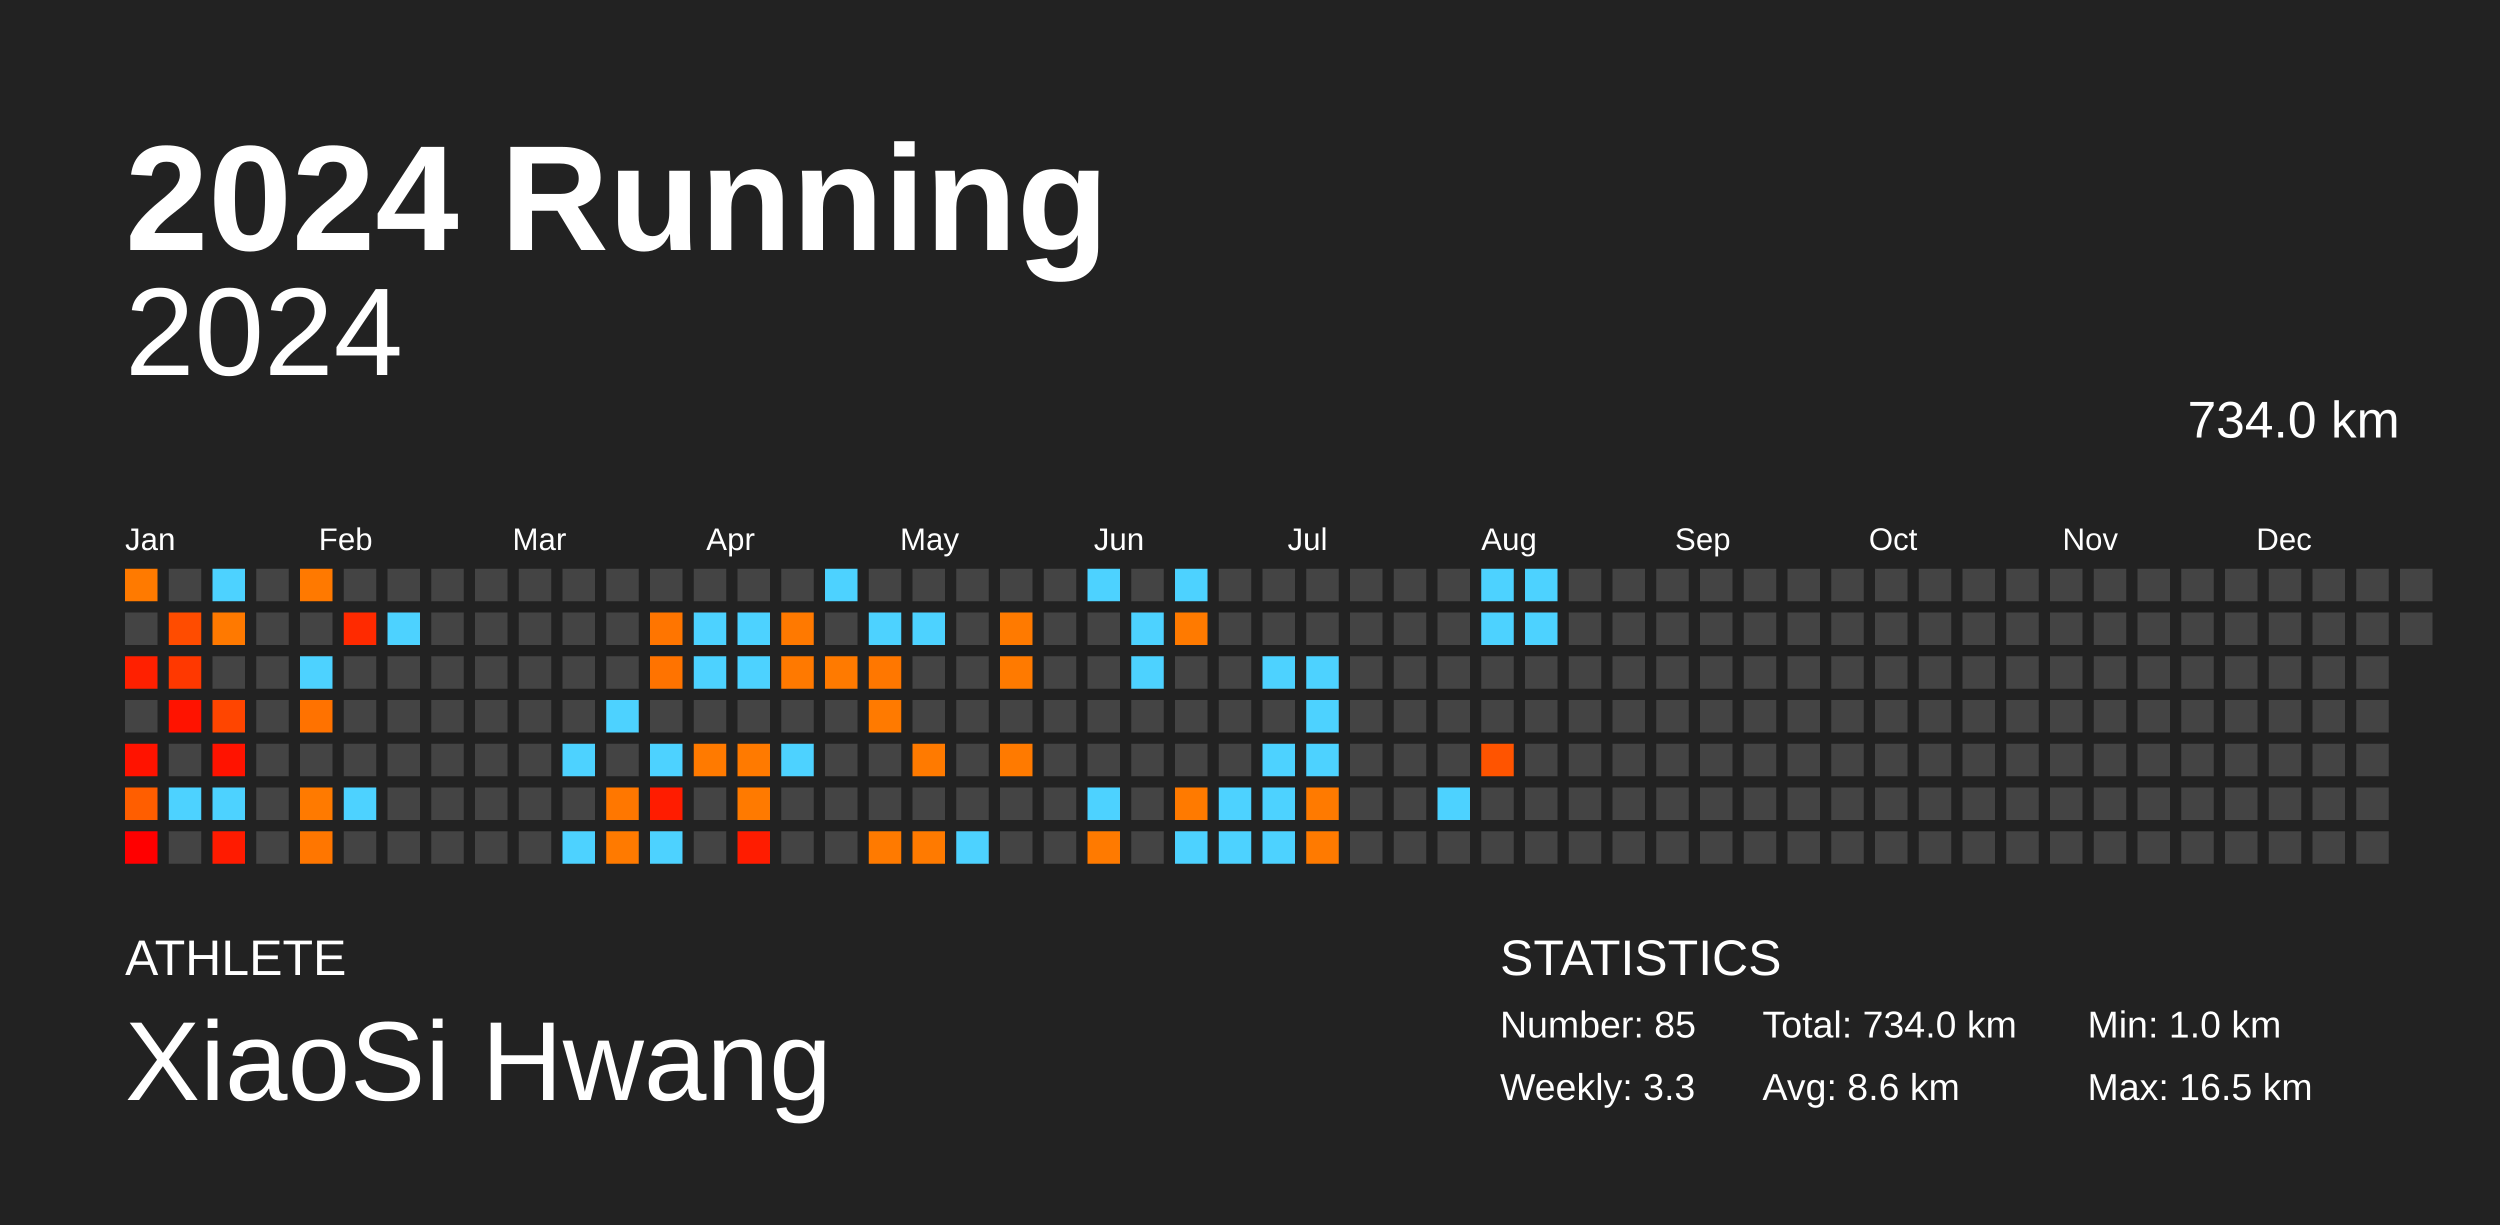
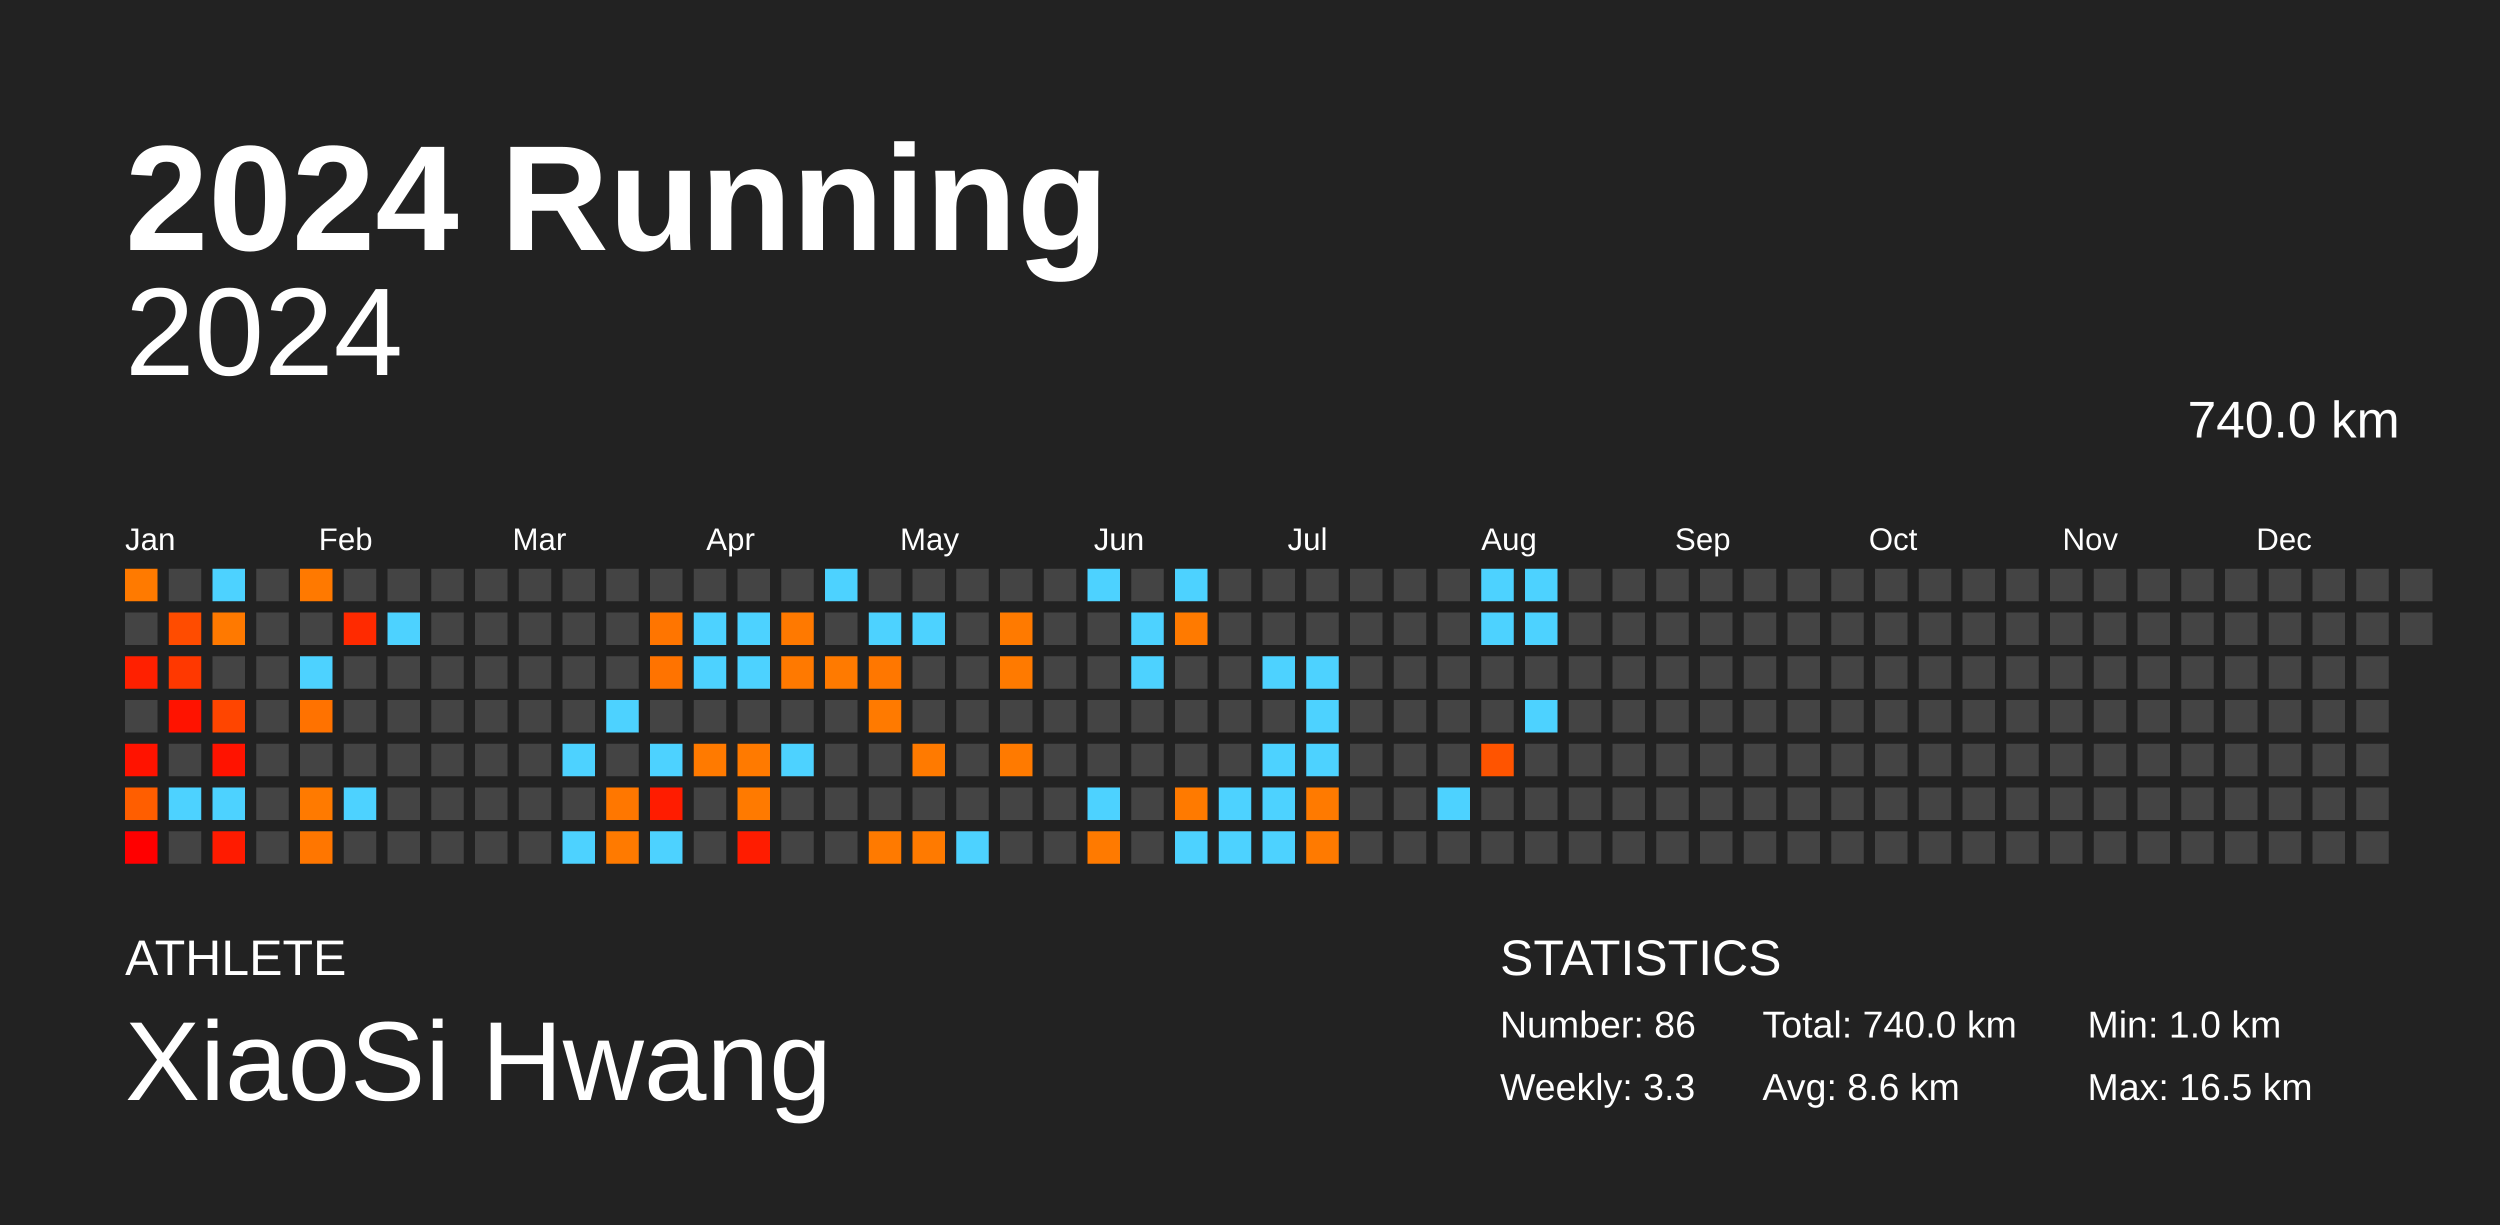
<svg xmlns="http://www.w3.org/2000/svg" baseProfile="full" height="98mm" version="1.1" viewBox="0,0,200,98" width="200mm">
  <defs />
  <rect fill="#222222" height="98" width="200" x="0" y="0" />
  <text fill="#FFFFFF" style="font-size:12px; font-family:Arial; font-weight:bold;" x="10" y="20">2024 Running</text>
  <text fill="#FFFFFF" style="font-size:4px; font-family:Arial" x="10" y="78">ATHLETE</text>
  <text fill="#FFFFFF" style="font-size:9px; font-family:Arial" x="10" y="88">XiaoSi Hwang</text>
  <text fill="#FFFFFF" style="font-size:4px; font-family:Arial" x="120" y="78">STATISTICS</text>
-   <text fill="#FFFFFF" style="font-size:3px; font-family:Arial" x="120" y="83">Number: 85</text>
+   <text fill="#FFFFFF" style="font-size:3px; font-family:Arial" x="120" y="83">Number: 86</text>
  <text fill="#FFFFFF" style="font-size:3px; font-family:Arial" x="120" y="88">Weekly: 3.3</text>
-   <text fill="#FFFFFF" style="font-size:3px; font-family:Arial" x="141" y="83">Total: 734.0 km</text>
+   <text fill="#FFFFFF" style="font-size:3px; font-family:Arial" x="141" y="83">Total: 740.0 km</text>
  <text fill="#FFFFFF" style="font-size:3px; font-family:Arial" x="141" y="88">Avg: 8.6 km</text>
  <text fill="#FFFFFF" style="font-size:3px; font-family:Arial" x="167" y="83">Min: 1.0 km</text>
  <text fill="#FFFFFF" style="font-size:3px; font-family:Arial" x="167" y="88">Max: 16.5 km</text>
  <text alignment-baseline="hanging" fill="#FFFFFF" style="font-size:10.0px; font-family:Arial;" x="10" y="30">2024</text>
-   <text alignment-baseline="hanging" fill="#FFFFFF" style="font-size:4.125px; font-family:Arial;" x="175" y="35">734.0 km</text>
+   <text alignment-baseline="hanging" fill="#FFFFFF" style="font-size:4.125px; font-family:Arial;" x="175" y="35">740.0 km</text>
  <text fill="#FFFFFF" style="font-size:2.5px; font-family:Arial" x="10.0" y="44">Jan</text>
  <text fill="#FFFFFF" style="font-size:2.5px; font-family:Arial" x="25.5" y="44">Feb</text>
  <text fill="#FFFFFF" style="font-size:2.5px; font-family:Arial" x="41.0" y="44">Mar</text>
  <text fill="#FFFFFF" style="font-size:2.5px; font-family:Arial" x="56.5" y="44">Apr</text>
  <text fill="#FFFFFF" style="font-size:2.5px; font-family:Arial" x="72.0" y="44">May</text>
  <text fill="#FFFFFF" style="font-size:2.5px; font-family:Arial" x="87.5" y="44">Jun</text>
  <text fill="#FFFFFF" style="font-size:2.5px; font-family:Arial" x="103.0" y="44">Jul</text>
  <text fill="#FFFFFF" style="font-size:2.5px; font-family:Arial" x="118.5" y="44">Aug</text>
  <text fill="#FFFFFF" style="font-size:2.5px; font-family:Arial" x="134.0" y="44">Sep</text>
  <text fill="#FFFFFF" style="font-size:2.5px; font-family:Arial" x="149.5" y="44">Oct</text>
  <text fill="#FFFFFF" style="font-size:2.5px; font-family:Arial" x="165.0" y="44">Nov</text>
  <text fill="#FFFFFF" style="font-size:2.5px; font-family:Arial" x="180.5" y="44">Dec</text>
  <rect fill="#ff7a00" height="2.6" width="2.6" x="10.0" y="45.5" />
  <rect fill="#444444" height="2.6" width="2.6" x="10.0" y="49.0" />
  <rect fill="#ff2000" height="2.6" width="2.6" x="10.0" y="52.5" />
  <rect fill="#444444" height="2.6" width="2.6" x="10.0" y="56.0" />
  <rect fill="#ff1300" height="2.6" width="2.6" x="10.0" y="59.5" />
  <rect fill="#ff5e00" height="2.6" width="2.6" x="10.0" y="63.0" />
  <rect fill="#ff0000" height="2.6" width="2.6" x="10.0" y="66.5" />
  <rect fill="#444444" height="2.6" width="2.6" x="13.5" y="45.5" />
  <rect fill="#ff4c00" height="2.6" width="2.6" x="13.5" y="49.0" />
  <rect fill="#ff3800" height="2.6" width="2.6" x="13.5" y="52.5" />
  <rect fill="#ff1300" height="2.6" width="2.6" x="13.5" y="56.0" />
  <rect fill="#444444" height="2.6" width="2.6" x="13.5" y="59.5" />
  <rect fill="#4dd2ff" height="2.6" width="2.6" x="13.5" y="63.0" />
  <rect fill="#444444" height="2.6" width="2.6" x="13.5" y="66.5" />
  <rect fill="#4dd2ff" height="2.6" width="2.6" x="17.0" y="45.5" />
  <rect fill="#ff7900" height="2.6" width="2.6" x="17.0" y="49.0" />
  <rect fill="#444444" height="2.6" width="2.6" x="17.0" y="52.5" />
  <rect fill="#ff4500" height="2.6" width="2.6" x="17.0" y="56.0" />
  <rect fill="#ff1300" height="2.6" width="2.6" x="17.0" y="59.5" />
  <rect fill="#4dd2ff" height="2.6" width="2.6" x="17.0" y="63.0" />
  <rect fill="#ff1b00" height="2.6" width="2.6" x="17.0" y="66.5" />
  <rect fill="#444444" height="2.6" width="2.6" x="20.5" y="45.5" />
  <rect fill="#444444" height="2.6" width="2.6" x="20.5" y="49.0" />
  <rect fill="#444444" height="2.6" width="2.6" x="20.5" y="52.5" />
  <rect fill="#444444" height="2.6" width="2.6" x="20.5" y="56.0" />
  <rect fill="#444444" height="2.6" width="2.6" x="20.5" y="59.5" />
  <rect fill="#444444" height="2.6" width="2.6" x="20.5" y="63.0" />
  <rect fill="#444444" height="2.6" width="2.6" x="20.5" y="66.5" />
  <rect fill="#ff7900" height="2.6" width="2.6" x="24.0" y="45.5" />
  <rect fill="#444444" height="2.6" width="2.6" x="24.0" y="49.0" />
  <rect fill="#4dd2ff" height="2.6" width="2.6" x="24.0" y="52.5" />
  <rect fill="#ff7200" height="2.6" width="2.6" x="24.0" y="56.0" />
  <rect fill="#444444" height="2.6" width="2.6" x="24.0" y="59.5" />
  <rect fill="#ff7a00" height="2.6" width="2.6" x="24.0" y="63.0" />
  <rect fill="#ff7600" height="2.6" width="2.6" x="24.0" y="66.5" />
  <rect fill="#444444" height="2.6" width="2.6" x="27.5" y="45.5" />
  <rect fill="#ff2a00" height="2.6" width="2.6" x="27.5" y="49.0" />
  <rect fill="#444444" height="2.6" width="2.6" x="27.5" y="52.5" />
  <rect fill="#444444" height="2.6" width="2.6" x="27.5" y="56.0" />
  <rect fill="#444444" height="2.6" width="2.6" x="27.5" y="59.5" />
  <rect fill="#4dd2ff" height="2.6" width="2.6" x="27.5" y="63.0" />
  <rect fill="#444444" height="2.6" width="2.6" x="27.5" y="66.5" />
  <rect fill="#444444" height="2.6" width="2.6" x="31.0" y="45.5" />
  <rect fill="#4dd2ff" height="2.6" width="2.6" x="31.0" y="49.0" />
  <rect fill="#444444" height="2.6" width="2.6" x="31.0" y="52.5" />
  <rect fill="#444444" height="2.6" width="2.6" x="31.0" y="56.0" />
  <rect fill="#444444" height="2.6" width="2.6" x="31.0" y="59.5" />
  <rect fill="#444444" height="2.6" width="2.6" x="31.0" y="63.0" />
  <rect fill="#444444" height="2.6" width="2.6" x="31.0" y="66.5" />
  <rect fill="#444444" height="2.6" width="2.6" x="34.5" y="45.5" />
  <rect fill="#444444" height="2.6" width="2.6" x="34.5" y="49.0" />
  <rect fill="#444444" height="2.6" width="2.6" x="34.5" y="52.5" />
  <rect fill="#444444" height="2.6" width="2.6" x="34.5" y="56.0" />
  <rect fill="#444444" height="2.6" width="2.6" x="34.5" y="59.5" />
  <rect fill="#444444" height="2.6" width="2.6" x="34.5" y="63.0" />
  <rect fill="#444444" height="2.6" width="2.6" x="34.5" y="66.5" />
  <rect fill="#444444" height="2.6" width="2.6" x="38.0" y="45.5" />
  <rect fill="#444444" height="2.6" width="2.6" x="38.0" y="49.0" />
  <rect fill="#444444" height="2.6" width="2.6" x="38.0" y="52.5" />
  <rect fill="#444444" height="2.6" width="2.6" x="38.0" y="56.0" />
  <rect fill="#444444" height="2.6" width="2.6" x="38.0" y="59.5" />
  <rect fill="#444444" height="2.6" width="2.6" x="38.0" y="63.0" />
  <rect fill="#444444" height="2.6" width="2.6" x="38.0" y="66.5" />
  <rect fill="#444444" height="2.6" width="2.6" x="41.5" y="45.5" />
  <rect fill="#444444" height="2.6" width="2.6" x="41.5" y="49.0" />
  <rect fill="#444444" height="2.6" width="2.6" x="41.5" y="52.5" />
  <rect fill="#444444" height="2.6" width="2.6" x="41.5" y="56.0" />
  <rect fill="#444444" height="2.6" width="2.6" x="41.5" y="59.5" />
  <rect fill="#444444" height="2.6" width="2.6" x="41.5" y="63.0" />
  <rect fill="#444444" height="2.6" width="2.6" x="41.5" y="66.5" />
  <rect fill="#444444" height="2.6" width="2.6" x="45.0" y="45.5" />
  <rect fill="#444444" height="2.6" width="2.6" x="45.0" y="49.0" />
  <rect fill="#444444" height="2.6" width="2.6" x="45.0" y="52.5" />
  <rect fill="#444444" height="2.6" width="2.6" x="45.0" y="56.0" />
  <rect fill="#4dd2ff" height="2.6" width="2.6" x="45.0" y="59.5" />
  <rect fill="#444444" height="2.6" width="2.6" x="45.0" y="63.0" />
  <rect fill="#4dd2ff" height="2.6" width="2.6" x="45.0" y="66.5" />
  <rect fill="#444444" height="2.6" width="2.6" x="48.5" y="45.5" />
  <rect fill="#444444" height="2.6" width="2.6" x="48.5" y="49.0" />
  <rect fill="#444444" height="2.6" width="2.6" x="48.5" y="52.5" />
  <rect fill="#4dd2ff" height="2.6" width="2.6" x="48.5" y="56.0" />
  <rect fill="#444444" height="2.6" width="2.6" x="48.5" y="59.5" />
  <rect fill="#ff7700" height="2.6" width="2.6" x="48.5" y="63.0" />
  <rect fill="#ff7a00" height="2.6" width="2.6" x="48.5" y="66.5" />
  <rect fill="#444444" height="2.6" width="2.6" x="52.0" y="45.5" />
  <rect fill="#ff7500" height="2.6" width="2.6" x="52.0" y="49.0" />
  <rect fill="#ff7300" height="2.6" width="2.6" x="52.0" y="52.5" />
  <rect fill="#444444" height="2.6" width="2.6" x="52.0" y="56.0" />
  <rect fill="#4dd2ff" height="2.6" width="2.6" x="52.0" y="59.5" />
  <rect fill="#ff1c00" height="2.6" width="2.6" x="52.0" y="63.0" />
  <rect fill="#4dd2ff" height="2.6" width="2.6" x="52.0" y="66.5" />
  <rect fill="#444444" height="2.6" width="2.6" x="55.5" y="45.5" />
  <rect fill="#4dd2ff" height="2.6" width="2.6" x="55.5" y="49.0" />
  <rect fill="#4dd2ff" height="2.6" width="2.6" x="55.5" y="52.5" />
  <rect fill="#444444" height="2.6" width="2.6" x="55.5" y="56.0" />
  <rect fill="#ff7a00" height="2.6" width="2.6" x="55.5" y="59.5" />
  <rect fill="#444444" height="2.6" width="2.6" x="55.5" y="63.0" />
  <rect fill="#444444" height="2.6" width="2.6" x="55.5" y="66.5" />
  <rect fill="#444444" height="2.6" width="2.6" x="59.0" y="45.5" />
  <rect fill="#4dd2ff" height="2.6" width="2.6" x="59.0" y="49.0" />
  <rect fill="#4dd2ff" height="2.6" width="2.6" x="59.0" y="52.5" />
  <rect fill="#444444" height="2.6" width="2.6" x="59.0" y="56.0" />
  <rect fill="#ff7a00" height="2.6" width="2.6" x="59.0" y="59.5" />
  <rect fill="#ff7a00" height="2.6" width="2.6" x="59.0" y="63.0" />
  <rect fill="#ff1c00" height="2.6" width="2.6" x="59.0" y="66.5" />
  <rect fill="#444444" height="2.6" width="2.6" x="62.5" y="45.5" />
  <rect fill="#ff7900" height="2.6" width="2.6" x="62.5" y="49.0" />
  <rect fill="#ff7900" height="2.6" width="2.6" x="62.5" y="52.5" />
  <rect fill="#444444" height="2.6" width="2.6" x="62.5" y="56.0" />
  <rect fill="#4dd2ff" height="2.6" width="2.6" x="62.5" y="59.5" />
  <rect fill="#444444" height="2.6" width="2.6" x="62.5" y="63.0" />
  <rect fill="#444444" height="2.6" width="2.6" x="62.5" y="66.5" />
  <rect fill="#4dd2ff" height="2.6" width="2.6" x="66.0" y="45.5" />
  <rect fill="#444444" height="2.6" width="2.6" x="66.0" y="49.0" />
  <rect fill="#ff7a00" height="2.6" width="2.6" x="66.0" y="52.5" />
  <rect fill="#444444" height="2.6" width="2.6" x="66.0" y="56.0" />
  <rect fill="#444444" height="2.6" width="2.6" x="66.0" y="59.5" />
  <rect fill="#444444" height="2.6" width="2.6" x="66.0" y="63.0" />
  <rect fill="#444444" height="2.6" width="2.6" x="66.0" y="66.5" />
  <rect fill="#444444" height="2.6" width="2.6" x="69.5" y="45.5" />
  <rect fill="#4dd2ff" height="2.6" width="2.6" x="69.5" y="49.0" />
  <rect fill="#ff7700" height="2.6" width="2.6" x="69.5" y="52.5" />
  <rect fill="#ff7a00" height="2.6" width="2.6" x="69.5" y="56.0" />
  <rect fill="#444444" height="2.6" width="2.6" x="69.5" y="59.5" />
  <rect fill="#444444" height="2.6" width="2.6" x="69.5" y="63.0" />
  <rect fill="#ff7a00" height="2.6" width="2.6" x="69.5" y="66.5" />
  <rect fill="#444444" height="2.6" width="2.6" x="73.0" y="45.5" />
  <rect fill="#4dd2ff" height="2.6" width="2.6" x="73.0" y="49.0" />
  <rect fill="#444444" height="2.6" width="2.6" x="73.0" y="52.5" />
  <rect fill="#444444" height="2.6" width="2.6" x="73.0" y="56.0" />
  <rect fill="#ff7a00" height="2.6" width="2.6" x="73.0" y="59.5" />
  <rect fill="#444444" height="2.6" width="2.6" x="73.0" y="63.0" />
  <rect fill="#ff7a00" height="2.6" width="2.6" x="73.0" y="66.5" />
  <rect fill="#444444" height="2.6" width="2.6" x="76.5" y="45.5" />
  <rect fill="#444444" height="2.6" width="2.6" x="76.5" y="49.0" />
  <rect fill="#444444" height="2.6" width="2.6" x="76.5" y="52.5" />
  <rect fill="#444444" height="2.6" width="2.6" x="76.5" y="56.0" />
  <rect fill="#444444" height="2.6" width="2.6" x="76.5" y="59.5" />
  <rect fill="#444444" height="2.6" width="2.6" x="76.5" y="63.0" />
  <rect fill="#4dd2ff" height="2.6" width="2.6" x="76.5" y="66.5" />
  <rect fill="#444444" height="2.6" width="2.6" x="80.0" y="45.5" />
  <rect fill="#ff7a00" height="2.6" width="2.6" x="80.0" y="49.0" />
  <rect fill="#ff7a00" height="2.6" width="2.6" x="80.0" y="52.5" />
  <rect fill="#444444" height="2.6" width="2.6" x="80.0" y="56.0" />
  <rect fill="#ff7a00" height="2.6" width="2.6" x="80.0" y="59.5" />
  <rect fill="#444444" height="2.6" width="2.6" x="80.0" y="63.0" />
  <rect fill="#444444" height="2.6" width="2.6" x="80.0" y="66.5" />
  <rect fill="#444444" height="2.6" width="2.6" x="83.5" y="45.5" />
  <rect fill="#444444" height="2.6" width="2.6" x="83.5" y="49.0" />
  <rect fill="#444444" height="2.6" width="2.6" x="83.5" y="52.5" />
  <rect fill="#444444" height="2.6" width="2.6" x="83.5" y="56.0" />
  <rect fill="#444444" height="2.6" width="2.6" x="83.5" y="59.5" />
  <rect fill="#444444" height="2.6" width="2.6" x="83.5" y="63.0" />
  <rect fill="#444444" height="2.6" width="2.6" x="83.5" y="66.5" />
  <rect fill="#4dd2ff" height="2.6" width="2.6" x="87.0" y="45.5" />
  <rect fill="#444444" height="2.6" width="2.6" x="87.0" y="49.0" />
  <rect fill="#444444" height="2.6" width="2.6" x="87.0" y="52.5" />
  <rect fill="#444444" height="2.6" width="2.6" x="87.0" y="56.0" />
  <rect fill="#444444" height="2.6" width="2.6" x="87.0" y="59.5" />
  <rect fill="#4dd2ff" height="2.6" width="2.6" x="87.0" y="63.0" />
  <rect fill="#ff7a00" height="2.6" width="2.6" x="87.0" y="66.5" />
  <rect fill="#444444" height="2.6" width="2.6" x="90.5" y="45.5" />
  <rect fill="#4dd2ff" height="2.6" width="2.6" x="90.5" y="49.0" />
  <rect fill="#4dd2ff" height="2.6" width="2.6" x="90.5" y="52.5" />
  <rect fill="#444444" height="2.6" width="2.6" x="90.5" y="56.0" />
  <rect fill="#444444" height="2.6" width="2.6" x="90.5" y="59.5" />
  <rect fill="#444444" height="2.6" width="2.6" x="90.5" y="63.0" />
  <rect fill="#444444" height="2.6" width="2.6" x="90.5" y="66.5" />
  <rect fill="#4dd2ff" height="2.6" width="2.6" x="94.0" y="45.5" />
  <rect fill="#ff7a00" height="2.6" width="2.6" x="94.0" y="49.0" />
  <rect fill="#444444" height="2.6" width="2.6" x="94.0" y="52.5" />
  <rect fill="#444444" height="2.6" width="2.6" x="94.0" y="56.0" />
  <rect fill="#444444" height="2.6" width="2.6" x="94.0" y="59.5" />
  <rect fill="#ff7a00" height="2.6" width="2.6" x="94.0" y="63.0" />
  <rect fill="#4dd2ff" height="2.6" width="2.6" x="94.0" y="66.5" />
  <rect fill="#444444" height="2.6" width="2.6" x="97.5" y="45.5" />
  <rect fill="#444444" height="2.6" width="2.6" x="97.5" y="49.0" />
  <rect fill="#444444" height="2.6" width="2.6" x="97.5" y="52.5" />
  <rect fill="#444444" height="2.6" width="2.6" x="97.5" y="56.0" />
  <rect fill="#444444" height="2.6" width="2.6" x="97.5" y="59.5" />
  <rect fill="#4dd2ff" height="2.6" width="2.6" x="97.5" y="63.0" />
  <rect fill="#4dd2ff" height="2.6" width="2.6" x="97.5" y="66.5" />
  <rect fill="#444444" height="2.6" width="2.6" x="101.0" y="45.5" />
  <rect fill="#444444" height="2.6" width="2.6" x="101.0" y="49.0" />
  <rect fill="#4dd2ff" height="2.6" width="2.6" x="101.0" y="52.5" />
  <rect fill="#444444" height="2.6" width="2.6" x="101.0" y="56.0" />
  <rect fill="#4dd2ff" height="2.6" width="2.6" x="101.0" y="59.5" />
  <rect fill="#4dd2ff" height="2.6" width="2.6" x="101.0" y="63.0" />
  <rect fill="#4dd2ff" height="2.6" width="2.6" x="101.0" y="66.5" />
  <rect fill="#444444" height="2.6" width="2.6" x="104.5" y="45.5" />
  <rect fill="#444444" height="2.6" width="2.6" x="104.5" y="49.0" />
  <rect fill="#4dd2ff" height="2.6" width="2.6" x="104.5" y="52.5" />
  <rect fill="#4dd2ff" height="2.6" width="2.6" x="104.5" y="56.0" />
  <rect fill="#4dd2ff" height="2.6" width="2.6" x="104.5" y="59.5" />
  <rect fill="#ff7a00" height="2.6" width="2.6" x="104.5" y="63.0" />
  <rect fill="#ff7a00" height="2.6" width="2.6" x="104.5" y="66.5" />
  <rect fill="#444444" height="2.6" width="2.6" x="108.0" y="45.5" />
  <rect fill="#444444" height="2.6" width="2.6" x="108.0" y="49.0" />
  <rect fill="#444444" height="2.6" width="2.6" x="108.0" y="52.5" />
  <rect fill="#444444" height="2.6" width="2.6" x="108.0" y="56.0" />
  <rect fill="#444444" height="2.6" width="2.6" x="108.0" y="59.5" />
  <rect fill="#444444" height="2.6" width="2.6" x="108.0" y="63.0" />
  <rect fill="#444444" height="2.6" width="2.6" x="108.0" y="66.5" />
  <rect fill="#444444" height="2.6" width="2.6" x="111.5" y="45.5" />
  <rect fill="#444444" height="2.6" width="2.6" x="111.5" y="49.0" />
  <rect fill="#444444" height="2.6" width="2.6" x="111.5" y="52.5" />
  <rect fill="#444444" height="2.6" width="2.6" x="111.5" y="56.0" />
  <rect fill="#444444" height="2.6" width="2.6" x="111.5" y="59.5" />
  <rect fill="#444444" height="2.6" width="2.6" x="111.5" y="63.0" />
  <rect fill="#444444" height="2.6" width="2.6" x="111.5" y="66.5" />
  <rect fill="#444444" height="2.6" width="2.6" x="115.0" y="45.5" />
  <rect fill="#444444" height="2.6" width="2.6" x="115.0" y="49.0" />
  <rect fill="#444444" height="2.6" width="2.6" x="115.0" y="52.5" />
  <rect fill="#444444" height="2.6" width="2.6" x="115.0" y="56.0" />
  <rect fill="#444444" height="2.6" width="2.6" x="115.0" y="59.5" />
  <rect fill="#4dd2ff" height="2.6" width="2.6" x="115.0" y="63.0" />
  <rect fill="#444444" height="2.6" width="2.6" x="115.0" y="66.5" />
  <rect fill="#4dd2ff" height="2.6" width="2.6" x="118.5" y="45.5" />
  <rect fill="#4dd2ff" height="2.6" width="2.6" x="118.5" y="49.0" />
  <rect fill="#444444" height="2.6" width="2.6" x="118.5" y="52.5" />
  <rect fill="#444444" height="2.6" width="2.6" x="118.5" y="56.0" />
  <rect fill="#ff5400" height="2.6" width="2.6" x="118.5" y="59.5" />
  <rect fill="#444444" height="2.6" width="2.6" x="118.5" y="63.0" />
  <rect fill="#444444" height="2.6" width="2.6" x="118.5" y="66.5" />
  <rect fill="#4dd2ff" height="2.6" width="2.6" x="122.0" y="45.5" />
  <rect fill="#4dd2ff" height="2.6" width="2.6" x="122.0" y="49.0" />
  <rect fill="#444444" height="2.6" width="2.6" x="122.0" y="52.5" />
-   <rect fill="#444444" height="2.6" width="2.6" x="122.0" y="56.0" />
+   <rect fill="#4dd2ff" height="2.6" width="2.6" x="122.0" y="56.0" />
  <rect fill="#444444" height="2.6" width="2.6" x="122.0" y="59.5" />
  <rect fill="#444444" height="2.6" width="2.6" x="122.0" y="63.0" />
  <rect fill="#444444" height="2.6" width="2.6" x="122.0" y="66.5" />
  <rect fill="#444444" height="2.6" width="2.6" x="125.5" y="45.5" />
  <rect fill="#444444" height="2.6" width="2.6" x="125.5" y="49.0" />
  <rect fill="#444444" height="2.6" width="2.6" x="125.5" y="52.5" />
  <rect fill="#444444" height="2.6" width="2.6" x="125.5" y="56.0" />
  <rect fill="#444444" height="2.6" width="2.6" x="125.5" y="59.5" />
  <rect fill="#444444" height="2.6" width="2.6" x="125.5" y="63.0" />
  <rect fill="#444444" height="2.6" width="2.6" x="125.5" y="66.5" />
  <rect fill="#444444" height="2.6" width="2.6" x="129.0" y="45.5" />
  <rect fill="#444444" height="2.6" width="2.6" x="129.0" y="49.0" />
  <rect fill="#444444" height="2.6" width="2.6" x="129.0" y="52.5" />
  <rect fill="#444444" height="2.6" width="2.6" x="129.0" y="56.0" />
  <rect fill="#444444" height="2.6" width="2.6" x="129.0" y="59.5" />
  <rect fill="#444444" height="2.6" width="2.6" x="129.0" y="63.0" />
  <rect fill="#444444" height="2.6" width="2.6" x="129.0" y="66.5" />
  <rect fill="#444444" height="2.6" width="2.6" x="132.5" y="45.5" />
  <rect fill="#444444" height="2.6" width="2.6" x="132.5" y="49.0" />
  <rect fill="#444444" height="2.6" width="2.6" x="132.5" y="52.5" />
  <rect fill="#444444" height="2.6" width="2.6" x="132.5" y="56.0" />
  <rect fill="#444444" height="2.6" width="2.6" x="132.5" y="59.5" />
  <rect fill="#444444" height="2.6" width="2.6" x="132.5" y="63.0" />
  <rect fill="#444444" height="2.6" width="2.6" x="132.5" y="66.5" />
  <rect fill="#444444" height="2.6" width="2.6" x="136.0" y="45.5" />
  <rect fill="#444444" height="2.6" width="2.6" x="136.0" y="49.0" />
  <rect fill="#444444" height="2.6" width="2.6" x="136.0" y="52.5" />
  <rect fill="#444444" height="2.6" width="2.6" x="136.0" y="56.0" />
  <rect fill="#444444" height="2.6" width="2.6" x="136.0" y="59.5" />
  <rect fill="#444444" height="2.6" width="2.6" x="136.0" y="63.0" />
  <rect fill="#444444" height="2.6" width="2.6" x="136.0" y="66.5" />
  <rect fill="#444444" height="2.6" width="2.6" x="139.5" y="45.5" />
  <rect fill="#444444" height="2.6" width="2.6" x="139.5" y="49.0" />
  <rect fill="#444444" height="2.6" width="2.6" x="139.5" y="52.5" />
  <rect fill="#444444" height="2.6" width="2.6" x="139.5" y="56.0" />
  <rect fill="#444444" height="2.6" width="2.6" x="139.5" y="59.5" />
  <rect fill="#444444" height="2.6" width="2.6" x="139.5" y="63.0" />
  <rect fill="#444444" height="2.6" width="2.6" x="139.5" y="66.5" />
  <rect fill="#444444" height="2.6" width="2.6" x="143.0" y="45.5" />
  <rect fill="#444444" height="2.6" width="2.6" x="143.0" y="49.0" />
  <rect fill="#444444" height="2.6" width="2.6" x="143.0" y="52.5" />
  <rect fill="#444444" height="2.6" width="2.6" x="143.0" y="56.0" />
  <rect fill="#444444" height="2.6" width="2.6" x="143.0" y="59.5" />
  <rect fill="#444444" height="2.6" width="2.6" x="143.0" y="63.0" />
  <rect fill="#444444" height="2.6" width="2.6" x="143.0" y="66.5" />
  <rect fill="#444444" height="2.6" width="2.6" x="146.5" y="45.5" />
  <rect fill="#444444" height="2.6" width="2.6" x="146.5" y="49.0" />
  <rect fill="#444444" height="2.6" width="2.6" x="146.5" y="52.5" />
  <rect fill="#444444" height="2.6" width="2.6" x="146.5" y="56.0" />
  <rect fill="#444444" height="2.6" width="2.6" x="146.5" y="59.5" />
  <rect fill="#444444" height="2.6" width="2.6" x="146.5" y="63.0" />
  <rect fill="#444444" height="2.6" width="2.6" x="146.5" y="66.5" />
  <rect fill="#444444" height="2.6" width="2.6" x="150.0" y="45.5" />
  <rect fill="#444444" height="2.6" width="2.6" x="150.0" y="49.0" />
  <rect fill="#444444" height="2.6" width="2.6" x="150.0" y="52.5" />
  <rect fill="#444444" height="2.6" width="2.6" x="150.0" y="56.0" />
  <rect fill="#444444" height="2.6" width="2.6" x="150.0" y="59.5" />
  <rect fill="#444444" height="2.6" width="2.6" x="150.0" y="63.0" />
  <rect fill="#444444" height="2.6" width="2.6" x="150.0" y="66.5" />
  <rect fill="#444444" height="2.6" width="2.6" x="153.5" y="45.5" />
  <rect fill="#444444" height="2.6" width="2.6" x="153.5" y="49.0" />
  <rect fill="#444444" height="2.6" width="2.6" x="153.5" y="52.5" />
  <rect fill="#444444" height="2.6" width="2.6" x="153.5" y="56.0" />
  <rect fill="#444444" height="2.6" width="2.6" x="153.5" y="59.5" />
  <rect fill="#444444" height="2.6" width="2.6" x="153.5" y="63.0" />
  <rect fill="#444444" height="2.6" width="2.6" x="153.5" y="66.5" />
  <rect fill="#444444" height="2.6" width="2.6" x="157.0" y="45.5" />
  <rect fill="#444444" height="2.6" width="2.6" x="157.0" y="49.0" />
  <rect fill="#444444" height="2.6" width="2.6" x="157.0" y="52.5" />
  <rect fill="#444444" height="2.6" width="2.6" x="157.0" y="56.0" />
  <rect fill="#444444" height="2.6" width="2.6" x="157.0" y="59.5" />
  <rect fill="#444444" height="2.6" width="2.6" x="157.0" y="63.0" />
  <rect fill="#444444" height="2.6" width="2.6" x="157.0" y="66.5" />
  <rect fill="#444444" height="2.6" width="2.6" x="160.5" y="45.5" />
  <rect fill="#444444" height="2.6" width="2.6" x="160.5" y="49.0" />
  <rect fill="#444444" height="2.6" width="2.6" x="160.5" y="52.5" />
  <rect fill="#444444" height="2.6" width="2.6" x="160.5" y="56.0" />
  <rect fill="#444444" height="2.6" width="2.6" x="160.5" y="59.5" />
  <rect fill="#444444" height="2.6" width="2.6" x="160.5" y="63.0" />
  <rect fill="#444444" height="2.6" width="2.6" x="160.5" y="66.5" />
  <rect fill="#444444" height="2.6" width="2.6" x="164.0" y="45.5" />
  <rect fill="#444444" height="2.6" width="2.6" x="164.0" y="49.0" />
  <rect fill="#444444" height="2.6" width="2.6" x="164.0" y="52.5" />
  <rect fill="#444444" height="2.6" width="2.6" x="164.0" y="56.0" />
  <rect fill="#444444" height="2.6" width="2.6" x="164.0" y="59.5" />
  <rect fill="#444444" height="2.6" width="2.6" x="164.0" y="63.0" />
  <rect fill="#444444" height="2.6" width="2.6" x="164.0" y="66.5" />
  <rect fill="#444444" height="2.6" width="2.6" x="167.5" y="45.5" />
  <rect fill="#444444" height="2.6" width="2.6" x="167.5" y="49.0" />
  <rect fill="#444444" height="2.6" width="2.6" x="167.5" y="52.5" />
  <rect fill="#444444" height="2.6" width="2.6" x="167.5" y="56.0" />
  <rect fill="#444444" height="2.6" width="2.6" x="167.5" y="59.5" />
  <rect fill="#444444" height="2.6" width="2.6" x="167.5" y="63.0" />
  <rect fill="#444444" height="2.6" width="2.6" x="167.5" y="66.5" />
  <rect fill="#444444" height="2.6" width="2.6" x="171.0" y="45.5" />
  <rect fill="#444444" height="2.6" width="2.6" x="171.0" y="49.0" />
  <rect fill="#444444" height="2.6" width="2.6" x="171.0" y="52.5" />
  <rect fill="#444444" height="2.6" width="2.6" x="171.0" y="56.0" />
  <rect fill="#444444" height="2.6" width="2.6" x="171.0" y="59.5" />
  <rect fill="#444444" height="2.6" width="2.6" x="171.0" y="63.0" />
  <rect fill="#444444" height="2.6" width="2.6" x="171.0" y="66.5" />
  <rect fill="#444444" height="2.6" width="2.6" x="174.5" y="45.5" />
  <rect fill="#444444" height="2.6" width="2.6" x="174.5" y="49.0" />
  <rect fill="#444444" height="2.6" width="2.6" x="174.5" y="52.5" />
  <rect fill="#444444" height="2.6" width="2.6" x="174.5" y="56.0" />
  <rect fill="#444444" height="2.6" width="2.6" x="174.5" y="59.5" />
  <rect fill="#444444" height="2.6" width="2.6" x="174.5" y="63.0" />
  <rect fill="#444444" height="2.6" width="2.6" x="174.5" y="66.5" />
  <rect fill="#444444" height="2.6" width="2.6" x="178.0" y="45.5" />
  <rect fill="#444444" height="2.6" width="2.6" x="178.0" y="49.0" />
  <rect fill="#444444" height="2.6" width="2.6" x="178.0" y="52.5" />
  <rect fill="#444444" height="2.6" width="2.6" x="178.0" y="56.0" />
  <rect fill="#444444" height="2.6" width="2.6" x="178.0" y="59.5" />
  <rect fill="#444444" height="2.6" width="2.6" x="178.0" y="63.0" />
  <rect fill="#444444" height="2.6" width="2.6" x="178.0" y="66.5" />
  <rect fill="#444444" height="2.6" width="2.6" x="181.5" y="45.5" />
  <rect fill="#444444" height="2.6" width="2.6" x="181.5" y="49.0" />
  <rect fill="#444444" height="2.6" width="2.6" x="181.5" y="52.5" />
  <rect fill="#444444" height="2.6" width="2.6" x="181.5" y="56.0" />
  <rect fill="#444444" height="2.6" width="2.6" x="181.5" y="59.5" />
  <rect fill="#444444" height="2.6" width="2.6" x="181.5" y="63.0" />
  <rect fill="#444444" height="2.6" width="2.6" x="181.5" y="66.5" />
  <rect fill="#444444" height="2.6" width="2.6" x="185.0" y="45.5" />
  <rect fill="#444444" height="2.6" width="2.6" x="185.0" y="49.0" />
  <rect fill="#444444" height="2.6" width="2.6" x="185.0" y="52.5" />
  <rect fill="#444444" height="2.6" width="2.6" x="185.0" y="56.0" />
  <rect fill="#444444" height="2.6" width="2.6" x="185.0" y="59.5" />
  <rect fill="#444444" height="2.6" width="2.6" x="185.0" y="63.0" />
  <rect fill="#444444" height="2.6" width="2.6" x="185.0" y="66.5" />
  <rect fill="#444444" height="2.6" width="2.6" x="188.5" y="45.5" />
  <rect fill="#444444" height="2.6" width="2.6" x="188.5" y="49.0" />
  <rect fill="#444444" height="2.6" width="2.6" x="188.5" y="52.5" />
  <rect fill="#444444" height="2.6" width="2.6" x="188.5" y="56.0" />
  <rect fill="#444444" height="2.6" width="2.6" x="188.5" y="59.5" />
  <rect fill="#444444" height="2.6" width="2.6" x="188.5" y="63.0" />
  <rect fill="#444444" height="2.6" width="2.6" x="188.5" y="66.5" />
  <rect fill="#444444" height="2.6" width="2.6" x="192.0" y="45.5" />
  <rect fill="#444444" height="2.6" width="2.6" x="192.0" y="49.0" />
</svg>
